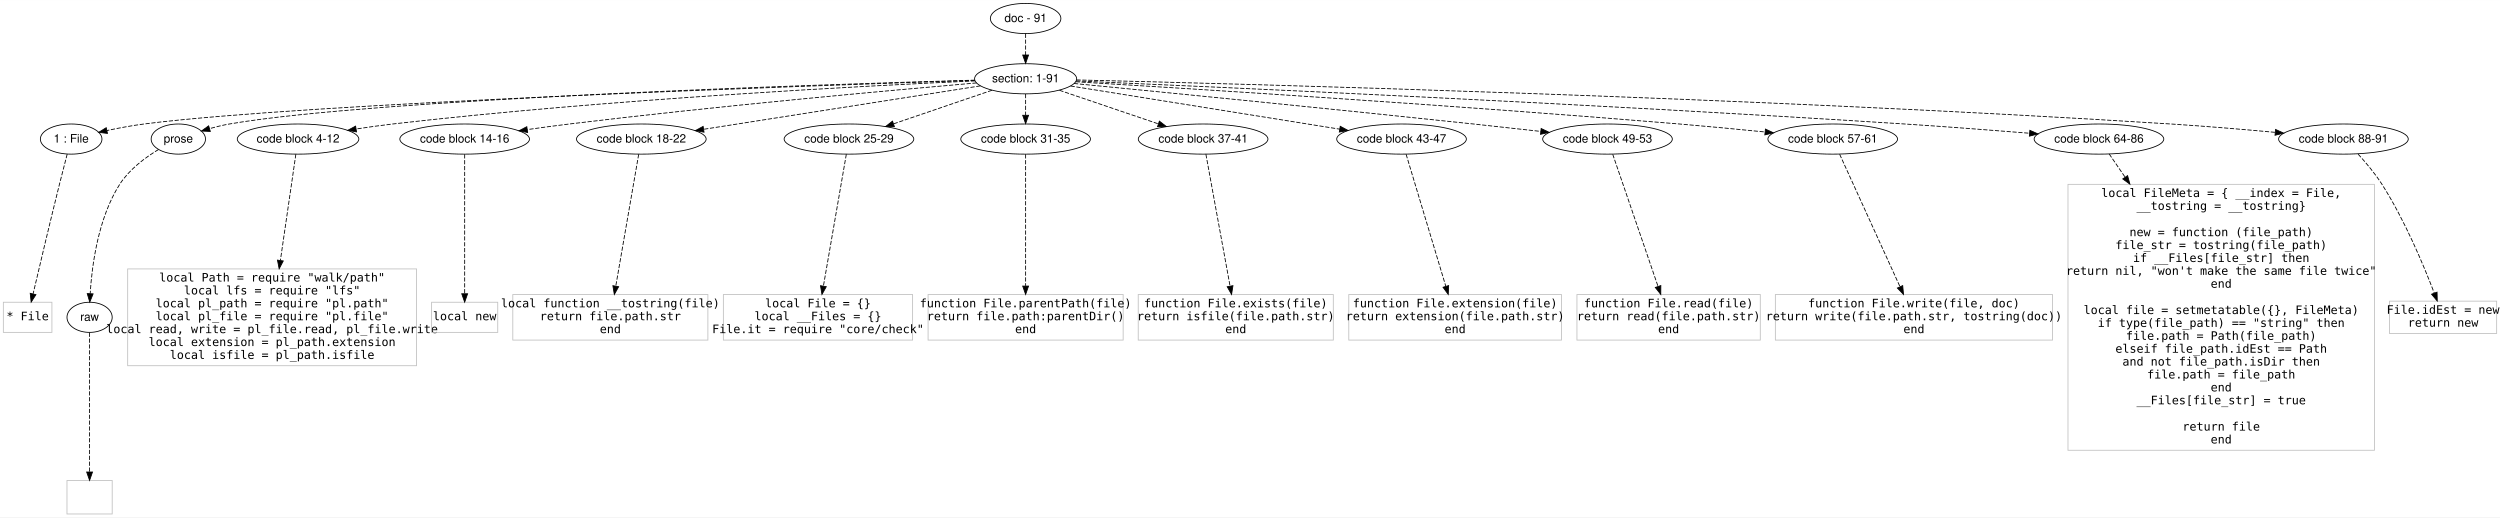
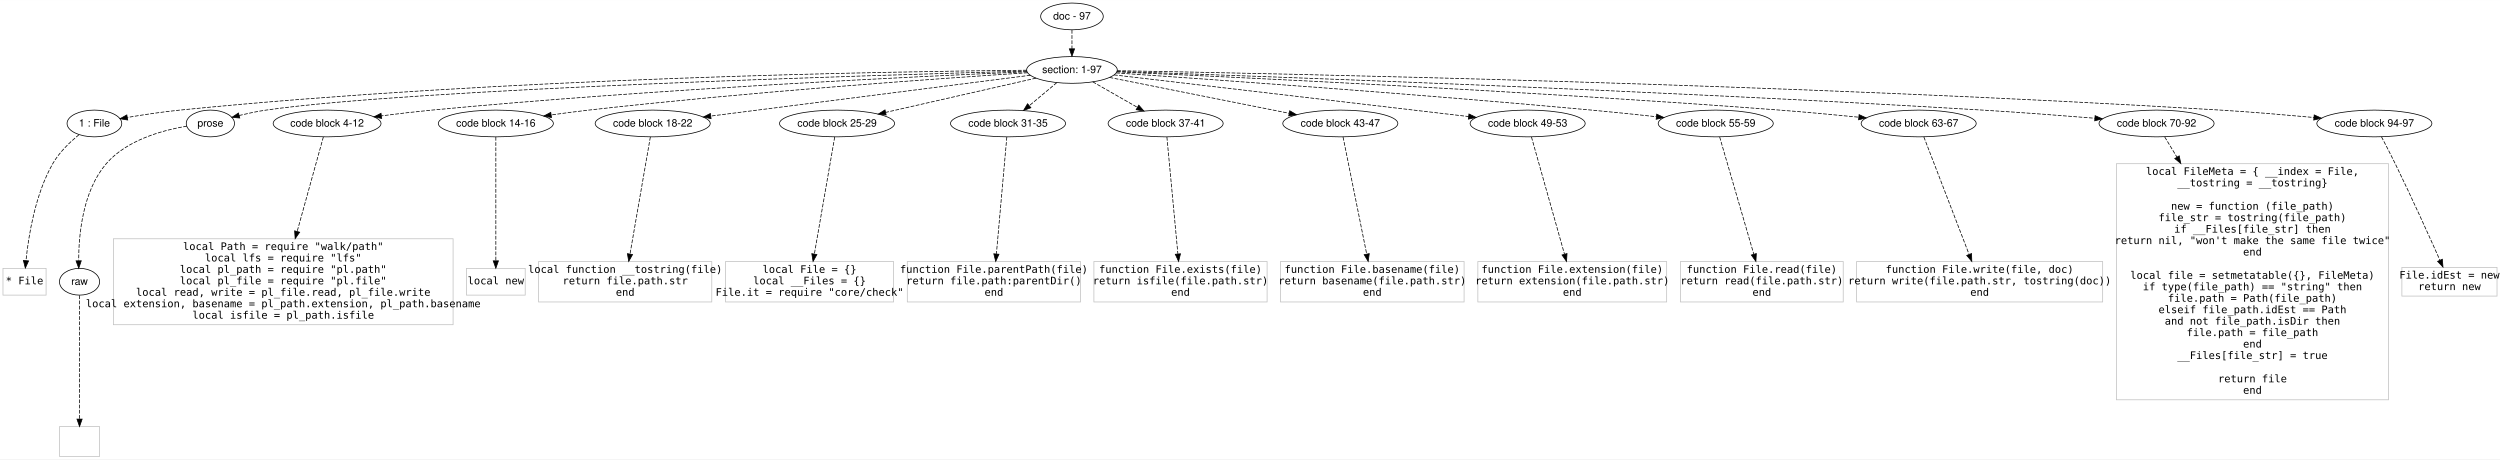
- <svg xmlns="http://www.w3.org/2000/svg" width="2986pt" height="618pt" viewBox="0.00 0.00 2986.00 617.80">
+ <svg xmlns="http://www.w3.org/2000/svg" width="3363pt" height="618pt" viewBox="0.00 0.00 3363.00 617.80">
  <g id="graph0" class="graph" transform="scale(1 1) rotate(0) translate(4 613.8005)">
-     <polygon fill="#ffffff" stroke="transparent" points="-4,4 -4,-613.801 2982,-613.801 2982,4 -4,4" />
+     <polygon fill="#ffffff" stroke="transparent" points="-4,4 -4,-613.801 3359,-613.801 3359,4 -4,4" />
    <g id="node1" class="node">
-       <ellipse fill="none" stroke="#000000" cx="1221" cy="-591.801" rx="42.122" ry="18" />
-       <text text-anchor="middle" x="1221" y="-587.601" font-family="Helvetica,sans-Serif" font-size="14.00" fill="#000000">doc - 91</text>
+       <ellipse fill="none" stroke="#000000" cx="1438" cy="-591.801" rx="42.122" ry="18" />
+       <text text-anchor="middle" x="1438" y="-587.601" font-family="Helvetica,sans-Serif" font-size="14.00" fill="#000000">doc - 97</text>
    </g>
    <g id="node2" class="node">
-       <ellipse fill="none" stroke="#000000" cx="1221" cy="-519.801" rx="60.983" ry="18" />
-       <text text-anchor="middle" x="1221" y="-515.601" font-family="Helvetica,sans-Serif" font-size="14.00" fill="#000000">section: 1-91</text>
+       <ellipse fill="none" stroke="#000000" cx="1438" cy="-519.801" rx="60.983" ry="18" />
+       <text text-anchor="middle" x="1438" y="-515.601" font-family="Helvetica,sans-Serif" font-size="14.00" fill="#000000">section: 1-97</text>
    </g>
    <g id="edge1" class="edge">
-       <path fill="none" stroke="#000000" stroke-dasharray="5,2" d="M1221,-573.632C1221,-565.932 1221,-556.775 1221,-548.217" />
-       <polygon fill="#000000" stroke="#000000" points="1224.5,-548.214 1221,-538.214 1217.5,-548.214 1224.5,-548.214" />
+       <path fill="none" stroke="#000000" stroke-dasharray="5,2" d="M1438,-573.632C1438,-565.932 1438,-556.775 1438,-548.217" />
+       <polygon fill="#000000" stroke="#000000" points="1441.5,-548.214 1438,-538.214 1434.5,-548.214 1441.5,-548.214" />
    </g>
    <g id="node3" class="node">
-       <ellipse fill="none" stroke="#000000" cx="81" cy="-447.8" rx="36.792" ry="18" />
-       <text text-anchor="middle" x="81" y="-443.601" font-family="Helvetica,sans-Serif" font-size="14.00" fill="#000000">1 : File</text>
+       <ellipse fill="none" stroke="#000000" cx="123" cy="-447.8" rx="36.792" ry="18" />
+       <text text-anchor="middle" x="123" y="-443.601" font-family="Helvetica,sans-Serif" font-size="14.00" fill="#000000">1 : File</text>
    </g>
    <g id="edge2" class="edge">
-       <path fill="none" stroke="#000000" stroke-dasharray="5,2" d="M1160.279,-517.908C966.16,-511.666 362.046,-490.702 168,-465.8 153.474,-463.936 137.754,-460.979 123.725,-457.995" />
-       <polygon fill="#000000" stroke="#000000" points="124.367,-454.553 113.85,-455.834 122.87,-461.391 124.367,-454.553" />
+       <path fill="none" stroke="#000000" stroke-dasharray="5,2" d="M1377.267,-519.431C1200.835,-517.848 673.231,-509.52 238,-465.8 214.586,-463.449 188.679,-459.512 167.391,-455.919" />
+       <polygon fill="#000000" stroke="#000000" points="167.791,-452.437 157.343,-454.191 166.605,-459.335 167.791,-452.437" />
    </g>
    <g id="node4" class="node">
-       <ellipse fill="none" stroke="#000000" cx="209" cy="-447.8" rx="32.459" ry="18" />
-       <text text-anchor="middle" x="209" y="-443.601" font-family="Helvetica,sans-Serif" font-size="14.00" fill="#000000">prose</text>
+       <ellipse fill="none" stroke="#000000" cx="279" cy="-447.8" rx="32.459" ry="18" />
+       <text text-anchor="middle" x="279" y="-443.601" font-family="Helvetica,sans-Serif" font-size="14.00" fill="#000000">prose</text>
    </g>
    <g id="edge3" class="edge">
-       <path fill="none" stroke="#000000" stroke-dasharray="5,2" d="M1160.402,-518.183C979.017,-513.054 442.303,-495.702 270,-465.8 262.284,-464.462 254.162,-462.483 246.45,-460.322" />
-       <polygon fill="#000000" stroke="#000000" points="247.2,-456.894 236.618,-457.414 245.215,-463.606 247.2,-456.894" />
+       <path fill="none" stroke="#000000" stroke-dasharray="5,2" d="M1377.2,-518.259C1179.16,-513.006 553.919,-494.516 354,-465.8 342.108,-464.092 329.34,-461.371 317.77,-458.556" />
+       <polygon fill="#000000" stroke="#000000" points="318.515,-455.134 307.963,-456.081 316.803,-461.921 318.515,-455.134" />
    </g>
    <g id="node5" class="node">
-       <ellipse fill="none" stroke="#000000" cx="352" cy="-447.8" rx="72.584" ry="18" />
-       <text text-anchor="middle" x="352" y="-443.601" font-family="Helvetica,sans-Serif" font-size="14.00" fill="#000000">code block 4-12</text>
+       <ellipse fill="none" stroke="#000000" cx="436" cy="-447.8" rx="72.584" ry="18" />
+       <text text-anchor="middle" x="436" y="-443.601" font-family="Helvetica,sans-Serif" font-size="14.00" fill="#000000">code block 4-12</text>
    </g>
    <g id="edge4" class="edge">
-       <path fill="none" stroke="#000000" stroke-dasharray="5,2" d="M1160.567,-517.265C1032.171,-511.486 722.847,-495.489 465,-465.8 450.946,-464.182 435.966,-462.072 421.664,-459.867" />
-       <polygon fill="#000000" stroke="#000000" points="421.814,-456.348 411.392,-458.252 420.727,-463.263 421.814,-456.348" />
+       <path fill="none" stroke="#000000" stroke-dasharray="5,2" d="M1377.613,-517.351C1237.002,-511.356 876.878,-494.316 577,-465.8 554.943,-463.703 531.015,-460.863 509.241,-458.059" />
+       <polygon fill="#000000" stroke="#000000" points="509.443,-454.556 499.074,-456.733 508.537,-461.497 509.443,-454.556" />
    </g>
    <g id="node6" class="node">
-       <ellipse fill="none" stroke="#000000" cx="551" cy="-447.8" rx="77.421" ry="18" />
-       <text text-anchor="middle" x="551" y="-443.601" font-family="Helvetica,sans-Serif" font-size="14.00" fill="#000000">code block 14-16</text>
+       <ellipse fill="none" stroke="#000000" cx="663" cy="-447.8" rx="77.421" ry="18" />
+       <text text-anchor="middle" x="663" y="-443.601" font-family="Helvetica,sans-Serif" font-size="14.00" fill="#000000">code block 14-16</text>
    </g>
    <g id="edge5" class="edge">
-       <path fill="none" stroke="#000000" stroke-dasharray="5,2" d="M1162.433,-514.854C1062.511,-506.223 852.74,-487.271 676,-465.8 659.778,-463.83 642.407,-461.481 625.93,-459.141" />
-       <polygon fill="#000000" stroke="#000000" points="626.201,-455.644 615.805,-457.689 625.207,-462.573 626.201,-455.644" />
+       <path fill="none" stroke="#000000" stroke-dasharray="5,2" d="M1378.287,-516.045C1263.652,-508.57 1004.871,-490.401 788,-465.8 771.673,-463.949 754.192,-461.638 737.633,-459.296" />
+       <polygon fill="#000000" stroke="#000000" points="737.855,-455.793 727.46,-457.838 736.862,-462.722 737.855,-455.793" />
    </g>
    <g id="node7" class="node">
-       <ellipse fill="none" stroke="#000000" cx="762" cy="-447.8" rx="77.421" ry="18" />
-       <text text-anchor="middle" x="762" y="-443.601" font-family="Helvetica,sans-Serif" font-size="14.00" fill="#000000">code block 18-22</text>
+       <ellipse fill="none" stroke="#000000" cx="874" cy="-447.8" rx="77.421" ry="18" />
+       <text text-anchor="middle" x="874" y="-443.601" font-family="Helvetica,sans-Serif" font-size="14.00" fill="#000000">code block 18-22</text>
    </g>
    <g id="edge6" class="edge">
-       <path fill="none" stroke="#000000" stroke-dasharray="5,2" d="M1166.997,-511.329C1085.11,-498.485 929.284,-474.041 836.619,-459.505" />
-       <polygon fill="#000000" stroke="#000000" points="836.893,-456.006 826.471,-457.914 835.808,-462.921 836.893,-456.006" />
+       <path fill="none" stroke="#000000" stroke-dasharray="5,2" d="M1382.119,-512.667C1281.096,-499.77 1067.866,-472.549 952.347,-457.802" />
+       <polygon fill="#000000" stroke="#000000" points="952.523,-454.296 942.16,-456.502 951.636,-461.24 952.523,-454.296" />
    </g>
    <g id="node8" class="node">
-       <ellipse fill="none" stroke="#000000" cx="1010" cy="-447.8" rx="77.421" ry="18" />
-       <text text-anchor="middle" x="1010" y="-443.601" font-family="Helvetica,sans-Serif" font-size="14.00" fill="#000000">code block 25-29</text>
+       <ellipse fill="none" stroke="#000000" cx="1122" cy="-447.8" rx="77.421" ry="18" />
+       <text text-anchor="middle" x="1122" y="-443.601" font-family="Helvetica,sans-Serif" font-size="14.00" fill="#000000">code block 25-29</text>
    </g>
    <g id="edge7" class="edge">
-       <path fill="none" stroke="#000000" stroke-dasharray="5,2" d="M1180.816,-506.088C1147.448,-494.702 1099.71,-478.412 1063.178,-465.947" />
-       <polygon fill="#000000" stroke="#000000" points="1064.266,-462.62 1053.671,-462.703 1062.005,-469.245 1064.266,-462.62" />
+       <path fill="none" stroke="#000000" stroke-dasharray="5,2" d="M1389.662,-508.787C1335.535,-496.454 1247.525,-476.401 1187.306,-462.68" />
+       <polygon fill="#000000" stroke="#000000" points="1188.046,-459.259 1177.518,-460.45 1186.491,-466.084 1188.046,-459.259" />
    </g>
    <g id="node9" class="node">
-       <ellipse fill="none" stroke="#000000" cx="1221" cy="-447.8" rx="77.421" ry="18" />
-       <text text-anchor="middle" x="1221" y="-443.601" font-family="Helvetica,sans-Serif" font-size="14.00" fill="#000000">code block 31-35</text>
+       <ellipse fill="none" stroke="#000000" cx="1352" cy="-447.8" rx="77.421" ry="18" />
+       <text text-anchor="middle" x="1352" y="-443.601" font-family="Helvetica,sans-Serif" font-size="14.00" fill="#000000">code block 31-35</text>
    </g>
    <g id="edge8" class="edge">
-       <path fill="none" stroke="#000000" stroke-dasharray="5,2" d="M1221,-501.632C1221,-493.932 1221,-484.775 1221,-476.217" />
-       <polygon fill="#000000" stroke="#000000" points="1224.5,-476.214 1221,-466.214 1217.5,-476.214 1224.5,-476.214" />
+       <path fill="none" stroke="#000000" stroke-dasharray="5,2" d="M1417.619,-502.738C1406.536,-493.459 1392.651,-481.834 1380.511,-471.67" />
+       <polygon fill="#000000" stroke="#000000" points="1382.746,-468.977 1372.832,-465.241 1378.253,-474.344 1382.746,-468.977" />
    </g>
    <g id="node10" class="node">
-       <ellipse fill="none" stroke="#000000" cx="1433" cy="-447.8" rx="77.421" ry="18" />
-       <text text-anchor="middle" x="1433" y="-443.601" font-family="Helvetica,sans-Serif" font-size="14.00" fill="#000000">code block 37-41</text>
+       <ellipse fill="none" stroke="#000000" cx="1564" cy="-447.8" rx="77.421" ry="18" />
+       <text text-anchor="middle" x="1564" y="-443.601" font-family="Helvetica,sans-Serif" font-size="14.00" fill="#000000">code block 37-41</text>
    </g>
    <g id="edge9" class="edge">
-       <path fill="none" stroke="#000000" stroke-dasharray="5,2" d="M1261.375,-506.088C1294.9,-494.702 1342.865,-478.412 1379.57,-465.947" />
-       <polygon fill="#000000" stroke="#000000" points="1380.778,-469.233 1389.122,-462.703 1378.527,-462.604 1380.778,-469.233" />
+       <path fill="none" stroke="#000000" stroke-dasharray="5,2" d="M1465.964,-503.821C1483.614,-493.736 1506.643,-480.576 1525.947,-469.545" />
+       <polygon fill="#000000" stroke="#000000" points="1527.855,-472.486 1534.801,-464.486 1524.382,-466.408 1527.855,-472.486" />
    </g>
    <g id="node11" class="node">
-       <ellipse fill="none" stroke="#000000" cx="1670" cy="-447.8" rx="77.421" ry="18" />
-       <text text-anchor="middle" x="1670" y="-443.601" font-family="Helvetica,sans-Serif" font-size="14.00" fill="#000000">code block 43-47</text>
+       <ellipse fill="none" stroke="#000000" cx="1799" cy="-447.8" rx="77.421" ry="18" />
+       <text text-anchor="middle" x="1799" y="-443.601" font-family="Helvetica,sans-Serif" font-size="14.00" fill="#000000">code block 43-47</text>
    </g>
    <g id="edge10" class="edge">
-       <path fill="none" stroke="#000000" stroke-dasharray="5,2" d="M1274.714,-511.187C1354.811,-498.343 1505.789,-474.133 1596.196,-459.636" />
-       <polygon fill="#000000" stroke="#000000" points="1596.781,-463.087 1606.101,-458.047 1595.672,-456.175 1596.781,-463.087" />
+       <path fill="none" stroke="#000000" stroke-dasharray="5,2" d="M1488.576,-509.713C1551.552,-497.153 1659.415,-475.64 1729.958,-461.571" />
+       <polygon fill="#000000" stroke="#000000" points="1730.963,-464.939 1740.085,-459.551 1729.594,-458.075 1730.963,-464.939" />
    </g>
    <g id="node12" class="node">
-       <ellipse fill="none" stroke="#000000" cx="1916" cy="-447.8" rx="77.421" ry="18" />
-       <text text-anchor="middle" x="1916" y="-443.601" font-family="Helvetica,sans-Serif" font-size="14.00" fill="#000000">code block 49-53</text>
+       <ellipse fill="none" stroke="#000000" cx="2051" cy="-447.8" rx="77.421" ry="18" />
+       <text text-anchor="middle" x="2051" y="-443.601" font-family="Helvetica,sans-Serif" font-size="14.00" fill="#000000">code block 49-53</text>
    </g>
    <g id="edge11" class="edge">
-       <path fill="none" stroke="#000000" stroke-dasharray="5,2" d="M1278.816,-514.184C1376.958,-504.6 1582.414,-484.325 1756,-465.8 1782.133,-463.012 1810.652,-459.844 1836.279,-456.951" />
-       <polygon fill="#000000" stroke="#000000" points="1836.776,-460.417 1846.319,-455.815 1835.989,-453.461 1836.776,-460.417" />
+       <path fill="none" stroke="#000000" stroke-dasharray="5,2" d="M1494.571,-513.156C1604.231,-500.276 1845.961,-471.884 1971.626,-457.123" />
+       <polygon fill="#000000" stroke="#000000" points="1972.052,-460.598 1981.576,-455.955 1971.236,-453.645 1972.052,-460.598" />
    </g>
    <g id="node13" class="node">
-       <ellipse fill="none" stroke="#000000" cx="2185" cy="-447.8" rx="77.421" ry="18" />
-       <text text-anchor="middle" x="2185" y="-443.601" font-family="Helvetica,sans-Serif" font-size="14.00" fill="#000000">code block 57-61</text>
+       <ellipse fill="none" stroke="#000000" cx="2304" cy="-447.8" rx="77.421" ry="18" />
+       <text text-anchor="middle" x="2304" y="-443.601" font-family="Helvetica,sans-Serif" font-size="14.00" fill="#000000">code block 55-59</text>
    </g>
    <g id="edge12" class="edge">
-       <path fill="none" stroke="#000000" stroke-dasharray="5,2" d="M1280.813,-516.259C1411.667,-508.38 1733.152,-488.312 2002,-465.8 2035.443,-463 2072.278,-459.465 2104.08,-456.27" />
-       <polygon fill="#000000" stroke="#000000" points="2104.62,-459.733 2114.218,-455.246 2103.916,-452.768 2104.62,-459.733" />
+       <path fill="none" stroke="#000000" stroke-dasharray="5,2" d="M1497.429,-515.819C1618.077,-507.601 1900.36,-487.689 2137,-465.8 2165.447,-463.169 2196.579,-459.916 2224.174,-456.902" />
+       <polygon fill="#000000" stroke="#000000" points="2224.612,-460.375 2234.17,-455.804 2223.847,-453.417 2224.612,-460.375" />
    </g>
    <g id="node14" class="node">
-       <ellipse fill="none" stroke="#000000" cx="2503" cy="-447.8" rx="77.421" ry="18" />
-       <text text-anchor="middle" x="2503" y="-443.601" font-family="Helvetica,sans-Serif" font-size="14.00" fill="#000000">code block 64-86</text>
+       <ellipse fill="none" stroke="#000000" cx="2577" cy="-447.8" rx="77.421" ry="18" />
+       <text text-anchor="middle" x="2577" y="-443.601" font-family="Helvetica,sans-Serif" font-size="14.00" fill="#000000">code block 63-67</text>
    </g>
    <g id="edge13" class="edge">
-       <path fill="none" stroke="#000000" stroke-dasharray="5,2" d="M1281.4,-517.246C1442.334,-510.318 1894.852,-490.061 2271,-465.8 2320.464,-462.61 2375.805,-458.343 2420.028,-454.765" />
-       <polygon fill="#000000" stroke="#000000" points="2420.468,-458.241 2430.151,-453.942 2419.901,-451.264 2420.468,-458.241" />
+       <path fill="none" stroke="#000000" stroke-dasharray="5,2" d="M1498.201,-517.208C1648.676,-510.55 2053.274,-491.547 2390,-465.8 2424.924,-463.13 2463.454,-459.533 2496.42,-456.256" />
+       <polygon fill="#000000" stroke="#000000" points="2496.86,-459.729 2506.462,-455.251 2496.163,-452.764 2496.86,-459.729" />
    </g>
    <g id="node15" class="node">
-       <ellipse fill="none" stroke="#000000" cx="2795" cy="-447.8" rx="77.421" ry="18" />
-       <text text-anchor="middle" x="2795" y="-443.601" font-family="Helvetica,sans-Serif" font-size="14.00" fill="#000000">code block 88-91</text>
+       <ellipse fill="none" stroke="#000000" cx="2897" cy="-447.8" rx="77.421" ry="18" />
+       <text text-anchor="middle" x="2897" y="-443.601" font-family="Helvetica,sans-Serif" font-size="14.00" fill="#000000">code block 70-92</text>
    </g>
    <g id="edge14" class="edge">
-       <path fill="none" stroke="#000000" stroke-dasharray="5,2" d="M1281.732,-518.437C1473.668,-513.905 2084.338,-497.791 2589,-465.8 2629.937,-463.206 2675.367,-459.341 2713.125,-455.858" />
-       <polygon fill="#000000" stroke="#000000" points="2713.929,-459.298 2723.561,-454.887 2713.28,-452.328 2713.929,-459.298" />
+       <path fill="none" stroke="#000000" stroke-dasharray="5,2" d="M1498.581,-517.832C1677.035,-511.883 2216.236,-492.824 2663,-465.8 2713.089,-462.771 2769.141,-458.49 2813.826,-454.864" />
+       <polygon fill="#000000" stroke="#000000" points="2814.371,-458.331 2824.053,-454.029 2813.801,-451.354 2814.371,-458.331" />
    </g>
    <g id="node16" class="node">
+       <ellipse fill="none" stroke="#000000" cx="3190" cy="-447.8" rx="77.421" ry="18" />
+       <text text-anchor="middle" x="3190" y="-443.601" font-family="Helvetica,sans-Serif" font-size="14.00" fill="#000000">code block 94-97</text>
+     </g>
+     <g id="edge15" class="edge">
+       <path fill="none" stroke="#000000" stroke-dasharray="5,2" d="M1498.784,-518.808C1706.325,-515.176 2406.018,-500.946 2983,-465.8 3024.481,-463.274 3070.549,-459.376 3108.674,-455.853" />
+       <polygon fill="#000000" stroke="#000000" points="3109.064,-459.332 3118.696,-454.918 3108.414,-452.362 3109.064,-459.332" />
+     </g>
+     <g id="node17" class="node">
      <polygon fill="none" stroke="#c0c0c0" points="58,-252.9 0,-252.9 0,-216.9 58,-216.9 58,-252.9" />
      <text text-anchor="middle" x="29" y="-231.4" font-family="Inconsolata" font-size="14.00" fill="#000000">* File</text>
    </g>
-     <g id="edge15" class="edge">
-       <path fill="none" stroke="#000000" stroke-dasharray="5,2" d="M76.248,-429.822C73.497,-419.329 69.997,-405.829 67,-393.8 55.601,-348.054 42.985,-294.728 35.538,-262.948" />
-       <polygon fill="#000000" stroke="#000000" points="38.906,-261.978 33.22,-253.038 32.09,-263.573 38.906,-261.978" />
-     </g>
-     <g id="node17" class="node">
+     <g id="edge16" class="edge">
+       <path fill="none" stroke="#000000" stroke-dasharray="5,2" d="M102.263,-432.737C90.237,-422.942 75.778,-409.162 67,-393.8 43.356,-352.425 34.38,-296.918 31.002,-263.649" />
+       <polygon fill="#000000" stroke="#000000" points="34.45,-262.913 30.058,-253.272 27.478,-263.548 34.45,-262.913" />
+     </g>
+     <g id="node18" class="node">
      <ellipse fill="none" stroke="#000000" cx="103" cy="-234.9" rx="27" ry="18" />
      <text text-anchor="middle" x="103" y="-230.7" font-family="Helvetica,sans-Serif" font-size="14.00" fill="#000000">raw</text>
    </g>
-     <g id="edge16" class="edge">
-       <path fill="none" stroke="#000000" stroke-dasharray="5,2" d="M185.359,-435.337C169.85,-425.95 150.399,-411.653 139,-393.8 113.176,-353.357 105.769,-296.738 103.71,-263.141" />
-       <polygon fill="#000000" stroke="#000000" points="107.203,-262.906 103.213,-253.091 100.212,-263.252 107.203,-262.906" />
+     <g id="edge17" class="edge">
+       <path fill="none" stroke="#000000" stroke-dasharray="5,2" d="M247.397,-444.22C215.329,-438.873 166.596,-425.73 139,-393.8 107.289,-357.11 101.906,-298.295 101.809,-263.446" />
+       <polygon fill="#000000" stroke="#000000" points="105.314,-263.074 101.937,-253.031 98.315,-262.988 105.314,-263.074" />
+     </g>
+     <g id="node20" class="node">
+       <polygon fill="none" stroke="#c0c0c0" points="605.5,-292.701 148.5,-292.701 148.5,-177.1 605.5,-177.1 605.5,-292.701" />
+       <text text-anchor="middle" x="377" y="-277.6" font-family="Inconsolata" font-size="14.00" fill="#000000">local Path = require "walk/path"</text>
+       <text text-anchor="middle" x="377" y="-262.2" font-family="Inconsolata" font-size="14.00" fill="#000000">local lfs = require "lfs"</text>
+       <text text-anchor="middle" x="377" y="-246.8" font-family="Inconsolata" font-size="14.00" fill="#000000">local pl_path = require "pl.path"</text>
+       <text text-anchor="middle" x="377" y="-231.4" font-family="Inconsolata" font-size="14.00" fill="#000000">local pl_file = require "pl.file"</text>
+       <text text-anchor="middle" x="377" y="-216" font-family="Inconsolata" font-size="14.00" fill="#000000">local read, write = pl_file.read, pl_file.write</text>
+       <text text-anchor="middle" x="377" y="-200.6" font-family="Inconsolata" font-size="14.00" fill="#000000">local extension, basename = pl_path.extension, pl_path.basename</text>
+       <text text-anchor="middle" x="377" y="-185.2" font-family="Inconsolata" font-size="14.00" fill="#000000">local isfile = pl_path.isfile</text>
+     </g>
+     <g id="edge19" class="edge">
+       <path fill="none" stroke="#000000" stroke-dasharray="5,2" d="M430.97,-429.649C423.249,-401.79 408.082,-347.058 395.787,-302.693" />
+       <polygon fill="#000000" stroke="#000000" points="399.095,-301.523 393.051,-292.821 392.349,-303.393 399.095,-301.523" />
+     </g>
+     <g id="node21" class="node">
+       <polygon fill="none" stroke="#c0c0c0" points="702.5,-252.9 623.5,-252.9 623.5,-216.9 702.5,-216.9 702.5,-252.9" />
+       <text text-anchor="middle" x="663" y="-231.4" font-family="Inconsolata" font-size="14.00" fill="#000000">local new</text>
+     </g>
+     <g id="edge20" class="edge">
+       <path fill="none" stroke="#000000" stroke-dasharray="5,2" d="M663,-429.649C663,-392.49 663,-307.523 663,-263.114" />
+       <polygon fill="#000000" stroke="#000000" points="666.5,-263.006 663,-253.006 659.5,-263.006 666.5,-263.006" />
+     </g>
+     <g id="node22" class="node">
+       <polygon fill="none" stroke="#c0c0c0" points="953.5,-262.101 720.5,-262.101 720.5,-207.7 953.5,-207.7 953.5,-262.101" />
+       <text text-anchor="middle" x="837" y="-246.8" font-family="Inconsolata" font-size="14.00" fill="#000000">local function __tostring(file)</text>
+       <text text-anchor="middle" x="837" y="-231.4" font-family="Inconsolata" font-size="14.00" fill="#000000">   return file.path.str</text>
+       <text text-anchor="middle" x="837" y="-216" font-family="Inconsolata" font-size="14.00" fill="#000000">end</text>
+     </g>
+     <g id="edge21" class="edge">
+       <path fill="none" stroke="#000000" stroke-dasharray="5,2" d="M870.845,-429.649C864.802,-394.872 851.48,-318.219 843.47,-272.131" />
+       <polygon fill="#000000" stroke="#000000" points="846.91,-271.483 841.75,-262.229 840.014,-272.681 846.91,-271.483" />
+     </g>
+     <g id="node23" class="node">
+       <polygon fill="none" stroke="#c0c0c0" points="1198,-262.101 972,-262.101 972,-207.7 1198,-207.7 1198,-262.101" />
+       <text text-anchor="middle" x="1085" y="-246.8" font-family="Inconsolata" font-size="14.00" fill="#000000">local File = {}</text>
+       <text text-anchor="middle" x="1085" y="-231.4" font-family="Inconsolata" font-size="14.00" fill="#000000">local __Files = {}</text>
+       <text text-anchor="middle" x="1085" y="-216" font-family="Inconsolata" font-size="14.00" fill="#000000">File.it = require "core/check"</text>
+     </g>
+     <g id="edge22" class="edge">
+       <path fill="none" stroke="#000000" stroke-dasharray="5,2" d="M1118.845,-429.649C1112.802,-394.872 1099.48,-318.219 1091.47,-272.131" />
+       <polygon fill="#000000" stroke="#000000" points="1094.91,-271.483 1089.75,-262.229 1088.014,-272.681 1094.91,-271.483" />
+     </g>
+     <g id="node24" class="node">
+       <polygon fill="none" stroke="#c0c0c0" points="1449.5,-262.101 1216.5,-262.101 1216.5,-207.7 1449.5,-207.7 1449.5,-262.101" />
+       <text text-anchor="middle" x="1333" y="-246.8" font-family="Inconsolata" font-size="14.00" fill="#000000">function File.parentPath(file)</text>
+       <text text-anchor="middle" x="1333" y="-231.4" font-family="Inconsolata" font-size="14.00" fill="#000000">   return file.path:parentDir()</text>
+       <text text-anchor="middle" x="1333" y="-216" font-family="Inconsolata" font-size="14.00" fill="#000000">end</text>
+     </g>
+     <g id="edge23" class="edge">
+       <path fill="none" stroke="#000000" stroke-dasharray="5,2" d="M1350.38,-429.649C1347.283,-394.945 1340.464,-318.541 1336.349,-272.422" />
+       <polygon fill="#000000" stroke="#000000" points="1339.814,-271.879 1335.439,-262.229 1332.842,-272.501 1339.814,-271.879" />
+     </g>
+     <g id="node25" class="node">
+       <polygon fill="none" stroke="#c0c0c0" points="1700.5,-262.101 1467.5,-262.101 1467.5,-207.7 1700.5,-207.7 1700.5,-262.101" />
+       <text text-anchor="middle" x="1584" y="-246.8" font-family="Inconsolata" font-size="14.00" fill="#000000">function File.exists(file)</text>
+       <text text-anchor="middle" x="1584" y="-231.4" font-family="Inconsolata" font-size="14.00" fill="#000000">   return isfile(file.path.str)</text>
+       <text text-anchor="middle" x="1584" y="-216" font-family="Inconsolata" font-size="14.00" fill="#000000">end</text>
+     </g>
+     <g id="edge24" class="edge">
+       <path fill="none" stroke="#000000" stroke-dasharray="5,2" d="M1565.705,-429.649C1568.965,-394.945 1576.143,-318.541 1580.475,-272.422" />
+       <polygon fill="#000000" stroke="#000000" points="1583.982,-272.513 1581.433,-262.229 1577.013,-271.858 1583.982,-272.513" />
+     </g>
+     <g id="node26" class="node">
+       <polygon fill="none" stroke="#c0c0c0" points="1965.5,-262.101 1718.5,-262.101 1718.5,-207.7 1965.5,-207.7 1965.5,-262.101" />
+       <text text-anchor="middle" x="1842" y="-246.8" font-family="Inconsolata" font-size="14.00" fill="#000000">function File.basename(file)</text>
+       <text text-anchor="middle" x="1842" y="-231.4" font-family="Inconsolata" font-size="14.00" fill="#000000">   return basename(file.path.str)</text>
+       <text text-anchor="middle" x="1842" y="-216" font-family="Inconsolata" font-size="14.00" fill="#000000">end</text>
+     </g>
+     <g id="edge25" class="edge">
+       <path fill="none" stroke="#000000" stroke-dasharray="5,2" d="M1802.666,-429.649C1809.69,-394.872 1825.172,-318.219 1834.48,-272.131" />
+       <polygon fill="#000000" stroke="#000000" points="1837.931,-272.725 1836.48,-262.229 1831.07,-271.339 1837.931,-272.725" />
+     </g>
+     <g id="node27" class="node">
+       <polygon fill="none" stroke="#c0c0c0" points="2238,-262.101 1984,-262.101 1984,-207.7 2238,-207.7 2238,-262.101" />
+       <text text-anchor="middle" x="2111" y="-246.8" font-family="Inconsolata" font-size="14.00" fill="#000000">function File.extension(file)</text>
+       <text text-anchor="middle" x="2111" y="-231.4" font-family="Inconsolata" font-size="14.00" fill="#000000">   return extension(file.path.str)</text>
+       <text text-anchor="middle" x="2111" y="-216" font-family="Inconsolata" font-size="14.00" fill="#000000">end</text>
+     </g>
+     <g id="edge26" class="edge">
+       <path fill="none" stroke="#000000" stroke-dasharray="5,2" d="M2056.116,-429.649C2065.916,-394.872 2087.519,-318.219 2100.508,-272.131" />
+       <polygon fill="#000000" stroke="#000000" points="2103.954,-272.804 2103.298,-262.229 2097.217,-270.905 2103.954,-272.804" />
+     </g>
+     <g id="node28" class="node">
+       <polygon fill="none" stroke="#c0c0c0" points="2475.5,-262.101 2256.5,-262.101 2256.5,-207.7 2475.5,-207.7 2475.5,-262.101" />
+       <text text-anchor="middle" x="2366" y="-246.8" font-family="Inconsolata" font-size="14.00" fill="#000000">function File.read(file)</text>
+       <text text-anchor="middle" x="2366" y="-231.4" font-family="Inconsolata" font-size="14.00" fill="#000000">   return read(file.path.str)</text>
+       <text text-anchor="middle" x="2366" y="-216" font-family="Inconsolata" font-size="14.00" fill="#000000">end</text>
+     </g>
+     <g id="edge27" class="edge">
+       <path fill="none" stroke="#000000" stroke-dasharray="5,2" d="M2309.286,-429.649C2319.435,-394.799 2341.83,-317.897 2355.242,-271.841" />
+       <polygon fill="#000000" stroke="#000000" points="2358.606,-272.809 2358.041,-262.229 2351.885,-270.852 2358.606,-272.809" />
+     </g>
+     <g id="node29" class="node">
+       <polygon fill="none" stroke="#c0c0c0" points="2824.5,-262.101 2493.5,-262.101 2493.5,-207.7 2824.5,-207.7 2824.5,-262.101" />
+       <text text-anchor="middle" x="2659" y="-246.8" font-family="Inconsolata" font-size="14.00" fill="#000000">function File.write(file, doc)</text>
+       <text text-anchor="middle" x="2659" y="-231.4" font-family="Inconsolata" font-size="14.00" fill="#000000">   return write(file.path.str, tostring(doc))</text>
+       <text text-anchor="middle" x="2659" y="-216" font-family="Inconsolata" font-size="14.00" fill="#000000">end</text>
+     </g>
+     <g id="edge28" class="edge">
+       <path fill="none" stroke="#000000" stroke-dasharray="5,2" d="M2583.991,-429.649C2597.414,-394.799 2627.033,-317.897 2644.772,-271.841" />
+       <polygon fill="#000000" stroke="#000000" points="2648.146,-272.819 2648.474,-262.229 2641.614,-270.303 2648.146,-272.819" />
+     </g>
+     <g id="node30" class="node">
+       <polygon fill="none" stroke="#c0c0c0" points="3209,-393.701 2843,-393.701 2843,-76.1 3209,-76.1 3209,-393.701" />
+       <text text-anchor="middle" x="3026" y="-378.601" font-family="Inconsolata" font-size="14.00" fill="#000000">local FileMeta = { __index = File,</text>
+       <text text-anchor="middle" x="3026" y="-363.2" font-family="Inconsolata" font-size="14.00" fill="#000000">                   __tostring = __tostring}</text>
+       <text text-anchor="middle" x="3026" y="-331.8" font-family="Inconsolata" font-size="14.00" fill="#000000">new = function (file_path)</text>
+       <text text-anchor="middle" x="3026" y="-316.4" font-family="Inconsolata" font-size="14.00" fill="#000000">   file_str = tostring(file_path)</text>
+       <text text-anchor="middle" x="3026" y="-301" font-family="Inconsolata" font-size="14.00" fill="#000000">   if __Files[file_str] then</text>
+       <text text-anchor="middle" x="3026" y="-285.6" font-family="Inconsolata" font-size="14.00" fill="#000000">      return nil, "won't make the same file twice"</text>
+       <text text-anchor="middle" x="3026" y="-270.2" font-family="Inconsolata" font-size="14.00" fill="#000000">   end</text>
+       <text text-anchor="middle" x="3026" y="-238.8" font-family="Inconsolata" font-size="14.00" fill="#000000">   local file = setmetatable({}, FileMeta)</text>
+       <text text-anchor="middle" x="3026" y="-223.4" font-family="Inconsolata" font-size="14.00" fill="#000000">   if type(file_path) == "string" then</text>
+       <text text-anchor="middle" x="3026" y="-208" font-family="Inconsolata" font-size="14.00" fill="#000000">      file.path = Path(file_path)</text>
+       <text text-anchor="middle" x="3026" y="-192.6" font-family="Inconsolata" font-size="14.00" fill="#000000">   elseif file_path.idEst == Path</text>
+       <text text-anchor="middle" x="3026" y="-177.2" font-family="Inconsolata" font-size="14.00" fill="#000000">      and not file_path.isDir then</text>
+       <text text-anchor="middle" x="3026" y="-161.8" font-family="Inconsolata" font-size="14.00" fill="#000000">      file.path = file_path</text>
+       <text text-anchor="middle" x="3026" y="-146.4" font-family="Inconsolata" font-size="14.00" fill="#000000">   end</text>
+       <text text-anchor="middle" x="3026" y="-131" font-family="Inconsolata" font-size="14.00" fill="#000000">   __Files[file_str] = true</text>
+       <text text-anchor="middle" x="3026" y="-99.6" font-family="Inconsolata" font-size="14.00" fill="#000000">   return file</text>
+       <text text-anchor="middle" x="3026" y="-84.2" font-family="Inconsolata" font-size="14.00" fill="#000000">end</text>
+     </g>
+     <g id="edge29" class="edge">
+       <path fill="none" stroke="#000000" stroke-dasharray="5,2" d="M2907.999,-429.649C2912.47,-422.27 2918.083,-413.005 2924.42,-402.547" />
+       <polygon fill="#000000" stroke="#000000" points="2927.46,-404.284 2929.648,-393.918 2921.473,-400.656 2927.46,-404.284" />
+     </g>
+     <g id="node31" class="node">
+       <polygon fill="none" stroke="#c0c0c0" points="3355,-254.201 3227,-254.201 3227,-215.6 3355,-215.6 3355,-254.201" />
+       <text text-anchor="middle" x="3291" y="-239.1" font-family="Inconsolata" font-size="14.00" fill="#000000">File.idEst = new</text>
+       <text text-anchor="middle" x="3291" y="-223.7" font-family="Inconsolata" font-size="14.00" fill="#000000">return new</text>
+     </g>
+     <g id="edge30" class="edge">
+       <path fill="none" stroke="#000000" stroke-dasharray="5,2" d="M3199.549,-429.909C3205.066,-419.445 3212.066,-405.945 3218,-393.8 3239.983,-348.811 3263.942,-295.833 3278.205,-263.836" />
+       <polygon fill="#000000" stroke="#000000" points="3281.442,-265.171 3282.308,-254.612 3275.046,-262.327 3281.442,-265.171" />
    </g>
    <g id="node19" class="node">
-       <polygon fill="none" stroke="#c0c0c0" points="493.5,-292.701 148.5,-292.701 148.5,-177.1 493.5,-177.1 493.5,-292.701" />
-       <text text-anchor="middle" x="321" y="-277.6" font-family="Inconsolata" font-size="14.00" fill="#000000">local Path = require "walk/path"</text>
-       <text text-anchor="middle" x="321" y="-262.2" font-family="Inconsolata" font-size="14.00" fill="#000000">local lfs = require "lfs"</text>
-       <text text-anchor="middle" x="321" y="-246.8" font-family="Inconsolata" font-size="14.00" fill="#000000">local pl_path = require "pl.path"</text>
-       <text text-anchor="middle" x="321" y="-231.4" font-family="Inconsolata" font-size="14.00" fill="#000000">local pl_file = require "pl.file"</text>
-       <text text-anchor="middle" x="321" y="-216" font-family="Inconsolata" font-size="14.00" fill="#000000">local read, write = pl_file.read, pl_file.write</text>
-       <text text-anchor="middle" x="321" y="-200.6" font-family="Inconsolata" font-size="14.00" fill="#000000">local extension = pl_path.extension</text>
-       <text text-anchor="middle" x="321" y="-185.2" font-family="Inconsolata" font-size="14.00" fill="#000000">local isfile = pl_path.isfile</text>
+       <polygon fill="none" stroke="#c0c0c0" points="130,-40 76,-40 76,0 130,0 130,-40" />
    </g>
    <g id="edge18" class="edge">
-       <path fill="none" stroke="#000000" stroke-dasharray="5,2" d="M349.357,-429.649C345.309,-401.848 337.365,-347.288 330.912,-302.973" />
-       <polygon fill="#000000" stroke="#000000" points="334.338,-302.213 329.434,-292.821 327.411,-303.221 334.338,-302.213" />
-     </g>
-     <g id="node20" class="node">
-       <polygon fill="none" stroke="#c0c0c0" points="590.5,-252.9 511.5,-252.9 511.5,-216.9 590.5,-216.9 590.5,-252.9" />
-       <text text-anchor="middle" x="551" y="-231.4" font-family="Inconsolata" font-size="14.00" fill="#000000">local new</text>
-     </g>
-     <g id="edge19" class="edge">
-       <path fill="none" stroke="#000000" stroke-dasharray="5,2" d="M551,-429.649C551,-392.49 551,-307.523 551,-263.114" />
-       <polygon fill="#000000" stroke="#000000" points="554.5,-263.006 551,-253.006 547.5,-263.006 554.5,-263.006" />
-     </g>
-     <g id="node21" class="node">
-       <polygon fill="none" stroke="#c0c0c0" points="841.5,-262.101 608.5,-262.101 608.5,-207.7 841.5,-207.7 841.5,-262.101" />
-       <text text-anchor="middle" x="725" y="-246.8" font-family="Inconsolata" font-size="14.00" fill="#000000">local function __tostring(file)</text>
-       <text text-anchor="middle" x="725" y="-231.4" font-family="Inconsolata" font-size="14.00" fill="#000000">   return file.path.str</text>
-       <text text-anchor="middle" x="725" y="-216" font-family="Inconsolata" font-size="14.00" fill="#000000">end</text>
-     </g>
-     <g id="edge20" class="edge">
-       <path fill="none" stroke="#000000" stroke-dasharray="5,2" d="M758.845,-429.649C752.802,-394.872 739.48,-318.219 731.47,-272.131" />
-       <polygon fill="#000000" stroke="#000000" points="734.91,-271.483 729.75,-262.229 728.014,-272.681 734.91,-271.483" />
-     </g>
-     <g id="node22" class="node">
-       <polygon fill="none" stroke="#c0c0c0" points="1086,-262.101 860,-262.101 860,-207.7 1086,-207.7 1086,-262.101" />
-       <text text-anchor="middle" x="973" y="-246.8" font-family="Inconsolata" font-size="14.00" fill="#000000">local File = {}</text>
-       <text text-anchor="middle" x="973" y="-231.4" font-family="Inconsolata" font-size="14.00" fill="#000000">local __Files = {}</text>
-       <text text-anchor="middle" x="973" y="-216" font-family="Inconsolata" font-size="14.00" fill="#000000">File.it = require "core/check"</text>
-     </g>
-     <g id="edge21" class="edge">
-       <path fill="none" stroke="#000000" stroke-dasharray="5,2" d="M1006.845,-429.649C1000.802,-394.872 987.48,-318.219 979.47,-272.131" />
-       <polygon fill="#000000" stroke="#000000" points="982.91,-271.483 977.75,-262.229 976.014,-272.681 982.91,-271.483" />
-     </g>
-     <g id="node23" class="node">
-       <polygon fill="none" stroke="#c0c0c0" points="1337.5,-262.101 1104.5,-262.101 1104.5,-207.7 1337.5,-207.7 1337.5,-262.101" />
-       <text text-anchor="middle" x="1221" y="-246.8" font-family="Inconsolata" font-size="14.00" fill="#000000">function File.parentPath(file)</text>
-       <text text-anchor="middle" x="1221" y="-231.4" font-family="Inconsolata" font-size="14.00" fill="#000000">   return file.path:parentDir()</text>
-       <text text-anchor="middle" x="1221" y="-216" font-family="Inconsolata" font-size="14.00" fill="#000000">end</text>
-     </g>
-     <g id="edge22" class="edge">
-       <path fill="none" stroke="#000000" stroke-dasharray="5,2" d="M1221,-429.649C1221,-394.945 1221,-318.541 1221,-272.422" />
-       <polygon fill="#000000" stroke="#000000" points="1224.5,-272.229 1221,-262.229 1217.5,-272.23 1224.5,-272.229" />
-     </g>
-     <g id="node24" class="node">
-       <polygon fill="none" stroke="#c0c0c0" points="1588.5,-262.101 1355.5,-262.101 1355.5,-207.7 1588.5,-207.7 1588.5,-262.101" />
-       <text text-anchor="middle" x="1472" y="-246.8" font-family="Inconsolata" font-size="14.00" fill="#000000">function File.exists(file)</text>
-       <text text-anchor="middle" x="1472" y="-231.4" font-family="Inconsolata" font-size="14.00" fill="#000000">   return isfile(file.path.str)</text>
-       <text text-anchor="middle" x="1472" y="-216" font-family="Inconsolata" font-size="14.00" fill="#000000">end</text>
-     </g>
-     <g id="edge23" class="edge">
-       <path fill="none" stroke="#000000" stroke-dasharray="5,2" d="M1436.325,-429.649C1442.696,-394.872 1456.737,-318.219 1465.18,-272.131" />
-       <polygon fill="#000000" stroke="#000000" points="1468.634,-272.697 1466.994,-262.229 1461.749,-271.435 1468.634,-272.697" />
-     </g>
-     <g id="node25" class="node">
-       <polygon fill="none" stroke="#c0c0c0" points="1861,-262.101 1607,-262.101 1607,-207.7 1861,-207.7 1861,-262.101" />
-       <text text-anchor="middle" x="1734" y="-246.8" font-family="Inconsolata" font-size="14.00" fill="#000000">function File.extension(file)</text>
-       <text text-anchor="middle" x="1734" y="-231.4" font-family="Inconsolata" font-size="14.00" fill="#000000">   return extension(file.path.str)</text>
-       <text text-anchor="middle" x="1734" y="-216" font-family="Inconsolata" font-size="14.00" fill="#000000">end</text>
-     </g>
-     <g id="edge24" class="edge">
-       <path fill="none" stroke="#000000" stroke-dasharray="5,2" d="M1675.457,-429.649C1685.933,-394.799 1709.05,-317.897 1722.895,-271.841" />
-       <polygon fill="#000000" stroke="#000000" points="1726.257,-272.814 1725.784,-262.229 1719.554,-270.799 1726.257,-272.814" />
-     </g>
-     <g id="node26" class="node">
-       <polygon fill="none" stroke="#c0c0c0" points="2098.5,-262.101 1879.5,-262.101 1879.5,-207.7 2098.5,-207.7 2098.5,-262.101" />
-       <text text-anchor="middle" x="1989" y="-246.8" font-family="Inconsolata" font-size="14.00" fill="#000000">function File.read(file)</text>
-       <text text-anchor="middle" x="1989" y="-231.4" font-family="Inconsolata" font-size="14.00" fill="#000000">   return read(file.path.str)</text>
-       <text text-anchor="middle" x="1989" y="-216" font-family="Inconsolata" font-size="14.00" fill="#000000">end</text>
-     </g>
-     <g id="edge25" class="edge">
-       <path fill="none" stroke="#000000" stroke-dasharray="5,2" d="M1922.224,-429.649C1934.174,-394.799 1960.542,-317.897 1976.334,-271.841" />
-       <polygon fill="#000000" stroke="#000000" points="1979.697,-272.824 1979.629,-262.229 1973.075,-270.554 1979.697,-272.824" />
-     </g>
-     <g id="node27" class="node">
-       <polygon fill="none" stroke="#c0c0c0" points="2447.5,-262.101 2116.5,-262.101 2116.5,-207.7 2447.5,-207.7 2447.5,-262.101" />
-       <text text-anchor="middle" x="2282" y="-246.8" font-family="Inconsolata" font-size="14.00" fill="#000000">function File.write(file, doc)</text>
-       <text text-anchor="middle" x="2282" y="-231.4" font-family="Inconsolata" font-size="14.00" fill="#000000">   return write(file.path.str, tostring(doc))</text>
-       <text text-anchor="middle" x="2282" y="-216" font-family="Inconsolata" font-size="14.00" fill="#000000">end</text>
-     </g>
-     <g id="edge26" class="edge">
-       <path fill="none" stroke="#000000" stroke-dasharray="5,2" d="M2193.27,-429.649C2209.182,-394.726 2244.333,-317.574 2265.301,-271.551" />
-       <polygon fill="#000000" stroke="#000000" points="2268.587,-272.781 2269.548,-262.229 2262.217,-269.878 2268.587,-272.781" />
-     </g>
-     <g id="node28" class="node">
-       <polygon fill="none" stroke="#c0c0c0" points="2832,-393.701 2466,-393.701 2466,-76.1 2832,-76.1 2832,-393.701" />
-       <text text-anchor="middle" x="2649" y="-378.601" font-family="Inconsolata" font-size="14.00" fill="#000000">local FileMeta = { __index = File,</text>
-       <text text-anchor="middle" x="2649" y="-363.2" font-family="Inconsolata" font-size="14.00" fill="#000000">                   __tostring = __tostring}</text>
-       <text text-anchor="middle" x="2649" y="-331.8" font-family="Inconsolata" font-size="14.00" fill="#000000">new = function (file_path)</text>
-       <text text-anchor="middle" x="2649" y="-316.4" font-family="Inconsolata" font-size="14.00" fill="#000000">   file_str = tostring(file_path)</text>
-       <text text-anchor="middle" x="2649" y="-301" font-family="Inconsolata" font-size="14.00" fill="#000000">   if __Files[file_str] then</text>
-       <text text-anchor="middle" x="2649" y="-285.6" font-family="Inconsolata" font-size="14.00" fill="#000000">      return nil, "won't make the same file twice"</text>
-       <text text-anchor="middle" x="2649" y="-270.2" font-family="Inconsolata" font-size="14.00" fill="#000000">   end</text>
-       <text text-anchor="middle" x="2649" y="-238.8" font-family="Inconsolata" font-size="14.00" fill="#000000">   local file = setmetatable({}, FileMeta)</text>
-       <text text-anchor="middle" x="2649" y="-223.4" font-family="Inconsolata" font-size="14.00" fill="#000000">   if type(file_path) == "string" then</text>
-       <text text-anchor="middle" x="2649" y="-208" font-family="Inconsolata" font-size="14.00" fill="#000000">      file.path = Path(file_path)</text>
-       <text text-anchor="middle" x="2649" y="-192.6" font-family="Inconsolata" font-size="14.00" fill="#000000">   elseif file_path.idEst == Path</text>
-       <text text-anchor="middle" x="2649" y="-177.2" font-family="Inconsolata" font-size="14.00" fill="#000000">      and not file_path.isDir then</text>
-       <text text-anchor="middle" x="2649" y="-161.8" font-family="Inconsolata" font-size="14.00" fill="#000000">      file.path = file_path</text>
-       <text text-anchor="middle" x="2649" y="-146.4" font-family="Inconsolata" font-size="14.00" fill="#000000">   end</text>
-       <text text-anchor="middle" x="2649" y="-131" font-family="Inconsolata" font-size="14.00" fill="#000000">   __Files[file_str] = true</text>
-       <text text-anchor="middle" x="2649" y="-99.6" font-family="Inconsolata" font-size="14.00" fill="#000000">   return file</text>
-       <text text-anchor="middle" x="2649" y="-84.2" font-family="Inconsolata" font-size="14.00" fill="#000000">end</text>
-     </g>
-     <g id="edge27" class="edge">
-       <path fill="none" stroke="#000000" stroke-dasharray="5,2" d="M2515.197,-430.015C2520.33,-422.529 2526.826,-413.057 2534.175,-402.341" />
-       <polygon fill="#000000" stroke="#000000" points="2537.183,-404.142 2539.952,-393.916 2531.41,-400.183 2537.183,-404.142" />
-     </g>
-     <g id="node29" class="node">
-       <polygon fill="none" stroke="#c0c0c0" points="2978,-254.201 2850,-254.201 2850,-215.6 2978,-215.6 2978,-254.201" />
-       <text text-anchor="middle" x="2914" y="-239.1" font-family="Inconsolata" font-size="14.00" fill="#000000">File.idEst = new</text>
-       <text text-anchor="middle" x="2914" y="-223.7" font-family="Inconsolata" font-size="14.00" fill="#000000">return new</text>
-     </g>
-     <g id="edge28" class="edge">
-       <path fill="none" stroke="#000000" stroke-dasharray="5,2" d="M2812.524,-429.802C2821.734,-419.745 2832.784,-406.673 2841,-393.8 2868.237,-351.129 2890.964,-296.629 2903.5,-263.815" />
-       <polygon fill="#000000" stroke="#000000" points="2906.81,-264.956 2907.057,-254.364 2900.259,-262.49 2906.81,-264.956" />
-     </g>
-     <g id="node18" class="node">
-       <polygon fill="none" stroke="#c0c0c0" points="130,-40 76,-40 76,0 130,0 130,-40" />
-     </g>
-     <g id="edge17" class="edge">
      <path fill="none" stroke="#000000" stroke-dasharray="5,2" d="M103,-216.578C103,-179.554 103,-95.512 103,-50.236" />
      <polygon fill="#000000" stroke="#000000" points="106.5,-50.139 103,-40.139 99.5,-50.139 106.5,-50.139" />
    </g>
  </g>
</svg>
